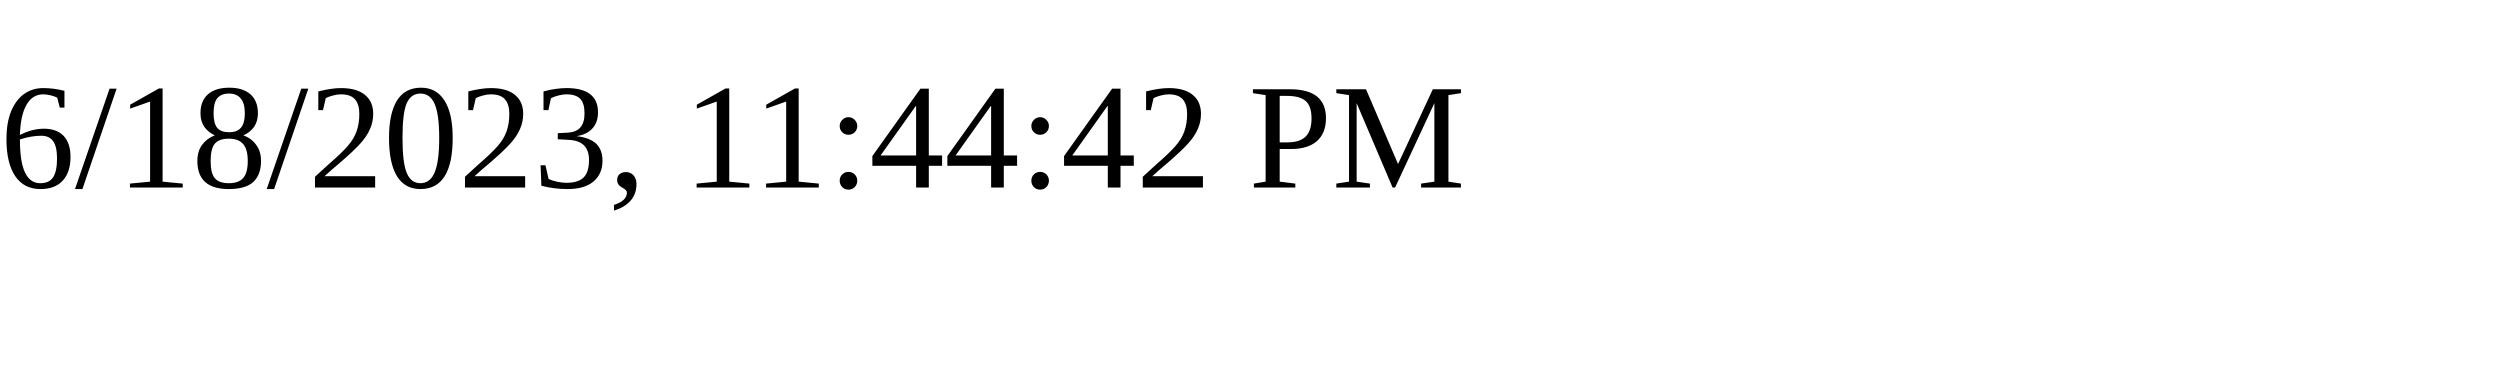
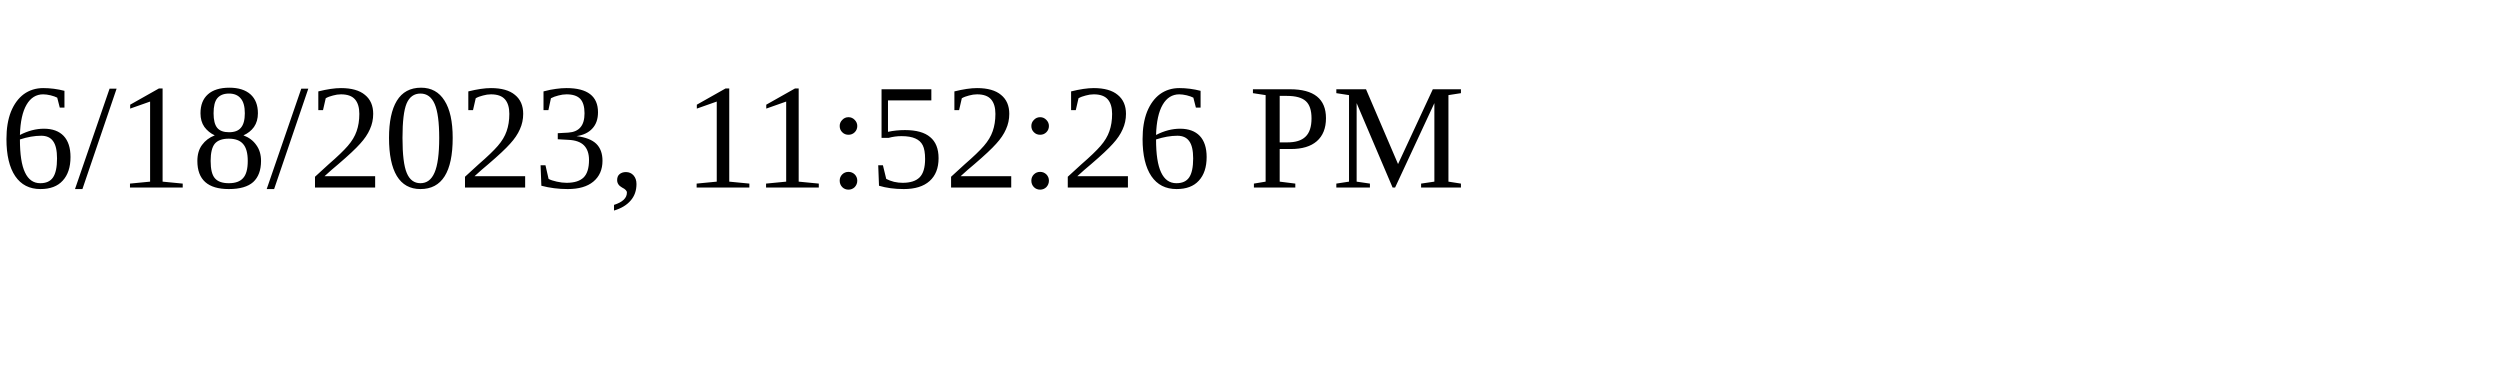
<svg xmlns="http://www.w3.org/2000/svg" height="30" width="200">
-   <text x="0" y="15">6/18/2023, 11:44:42 PM</text>
+   <text x="0" y="15">6/18/2023, 11:52:26 PM</text>
</svg>
